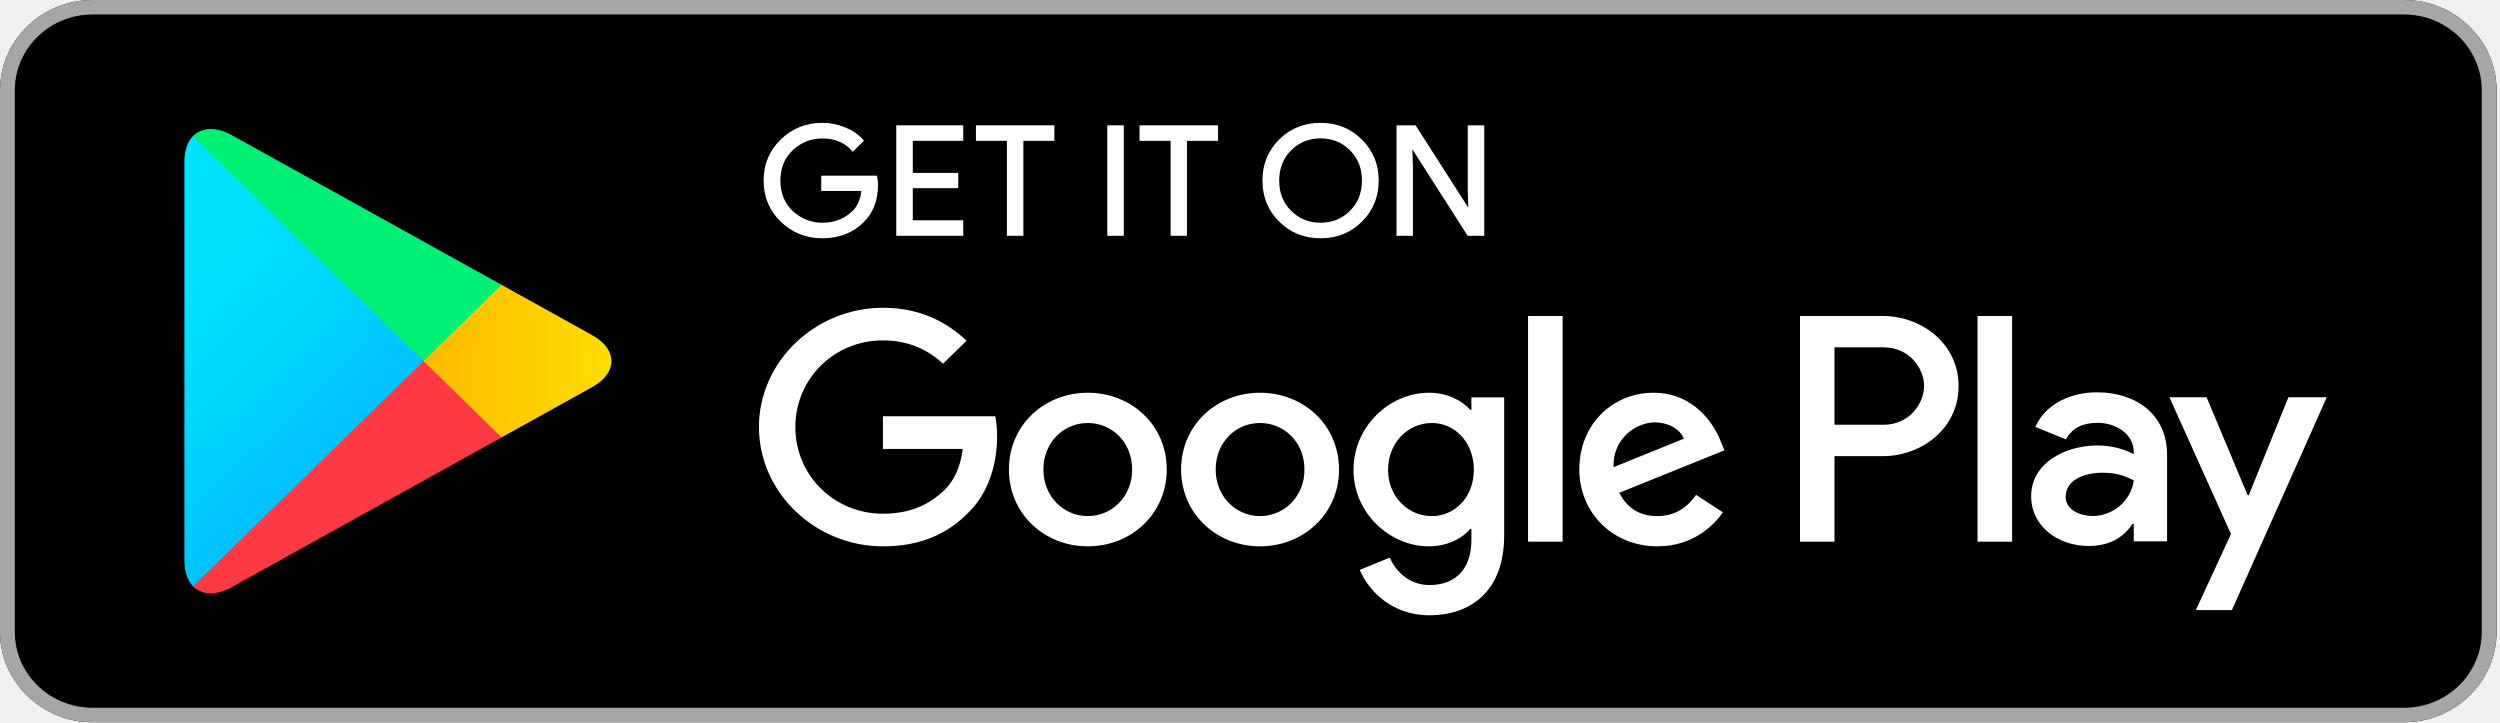
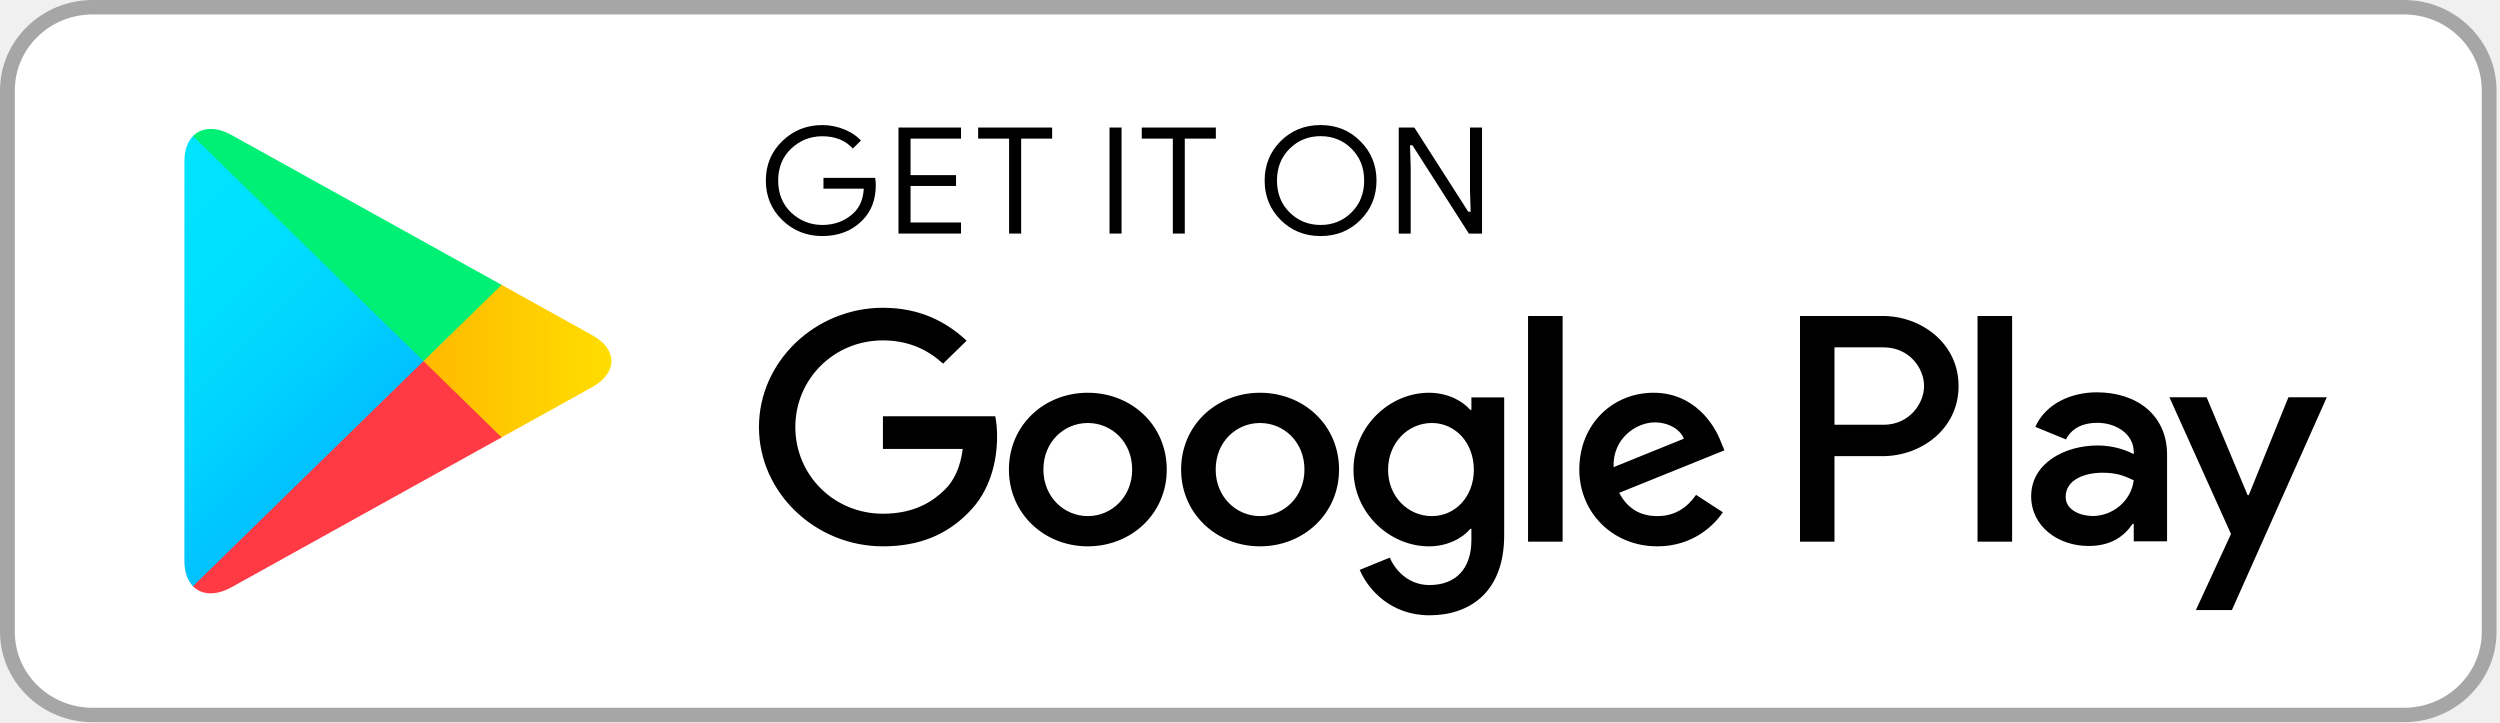
<svg xmlns="http://www.w3.org/2000/svg" width="180" height="52" viewBox="0 0 180 52" fill="none">
-   <path d="M173.095 52H6.657C2.998 52 0 49.073 0 45.5V6.5C0 2.927 2.998 2.74817e-06 6.657 2.74817e-06H173.095C176.755 2.74817e-06 179.753 2.927 179.753 6.5V45.5C179.753 49.073 176.755 52 173.095 52Z" fill="black" />
+   <path d="M173.095 52H6.657C2.998 52 0 49.073 0 45.5V6.5C0 2.927 2.998 2.74817e-06 6.657 2.74817e-06H173.095C176.755 2.74817e-06 179.753 2.927 179.753 6.5V45.5C179.753 49.073 176.755 52 173.095 52Z" fill="white" />
  <path d="M173.095 1.042C176.177 1.042 178.686 3.49 178.686 6.5V45.5C178.686 48.51 176.177 50.958 173.095 50.958H6.657C3.575 50.958 1.067 48.51 1.067 45.5V6.5C1.067 3.49 3.575 1.042 6.657 1.042H173.095ZM173.095 2.74817e-06H6.657C2.998 2.74817e-06 0 2.927 0 6.5V45.5C0 49.073 2.998 52 6.657 52H173.095C176.755 52 179.753 49.073 179.753 45.5V6.5C179.753 2.927 176.755 2.74817e-06 173.095 2.74817e-06Z" fill="#A6A6A6" />
-   <path d="M63.136 13.317C63.136 14.402 62.803 15.272 62.148 15.92C61.394 16.689 60.412 17.076 59.209 17.076C58.058 17.076 57.076 16.682 56.271 15.907C55.464 15.121 55.061 14.155 55.061 13C55.061 11.845 55.464 10.879 56.271 10.099C57.076 9.318 58.058 8.925 59.209 8.925C59.781 8.925 60.327 9.04 60.848 9.254C61.367 9.47 61.79 9.763 62.096 10.124L61.401 10.809C60.866 10.194 60.139 9.89 59.209 9.89C58.37 9.89 57.642 10.176 57.025 10.753C56.414 11.331 56.108 12.08 56.108 13C56.108 13.92 56.414 14.675 57.025 15.254C57.642 15.824 58.37 16.117 59.209 16.117C60.099 16.117 60.848 15.824 61.439 15.247C61.828 14.866 62.05 14.339 62.108 13.666H59.209V12.727H63.077C63.123 12.93 63.136 13.127 63.136 13.317Z" fill="white" stroke="white" stroke-width="0.16" stroke-miterlimit="10" />
-   <path d="M69.273 10.06H65.64V12.53H68.915V13.47H65.64V15.94H69.273V16.897H64.611V9.103H69.273V10.06Z" fill="white" stroke="white" stroke-width="0.16" stroke-miterlimit="10" />
-   <path d="M73.604 16.897H72.575V10.06H70.347V9.103H75.834V10.06H73.604V16.897Z" fill="white" stroke="white" stroke-width="0.16" stroke-miterlimit="10" />
-   <path d="M79.805 16.897V9.103H80.832V16.897H79.805Z" fill="white" stroke="white" stroke-width="0.16" stroke-miterlimit="10" />
-   <path d="M85.384 16.897H84.364V10.06H82.127V9.103H87.621V10.06H85.384V16.897Z" fill="white" stroke="white" stroke-width="0.16" stroke-miterlimit="10" />
-   <path d="M98.01 15.894C97.223 16.682 96.248 17.076 95.084 17.076C93.914 17.076 92.939 16.682 92.151 15.894C91.366 15.108 90.975 14.142 90.975 13C90.975 11.858 91.366 10.892 92.151 10.106C92.939 9.318 93.914 8.925 95.084 8.925C96.241 8.925 97.216 9.318 98.003 10.112C98.796 10.905 99.187 11.864 99.187 13C99.187 14.142 98.796 15.108 98.01 15.894ZM92.912 15.241C93.505 15.824 94.225 16.117 95.084 16.117C95.936 16.117 96.664 15.824 97.249 15.241C97.84 14.658 98.14 13.908 98.14 13C98.14 12.092 97.84 11.342 97.249 10.759C96.664 10.176 95.936 9.883 95.084 9.883C94.225 9.883 93.505 10.176 92.912 10.759C92.321 11.342 92.022 12.092 92.022 13C92.022 13.908 92.321 14.658 92.912 15.241Z" fill="white" stroke="white" stroke-width="0.16" stroke-miterlimit="10" />
-   <path d="M100.63 16.897V9.103H101.878L105.759 15.165H105.804L105.759 13.666V9.103H106.786V16.897H105.714L101.65 10.537H101.605L101.65 12.041V16.897H100.63Z" fill="white" stroke="white" stroke-width="0.16" stroke-miterlimit="10" />
-   <path d="M90.722 28.278C87.594 28.278 85.04 30.602 85.04 33.808C85.04 36.988 87.594 39.336 90.722 39.336C93.856 39.336 96.411 36.988 96.411 33.808C96.411 30.602 93.856 28.278 90.722 28.278ZM90.722 37.159C89.006 37.159 87.529 35.776 87.529 33.808C87.529 31.814 89.006 30.456 90.722 30.456C92.438 30.456 93.921 31.814 93.921 33.808C93.921 35.776 92.438 37.159 90.722 37.159ZM78.324 28.278C75.19 28.278 72.642 30.602 72.642 33.808C72.642 36.988 75.19 39.336 78.324 39.336C81.456 39.336 84.006 36.988 84.006 33.808C84.006 30.602 81.456 28.278 78.324 28.278ZM78.324 37.159C76.606 37.159 75.125 35.776 75.125 33.808C75.125 31.814 76.606 30.456 78.324 30.456C80.04 30.456 81.516 31.814 81.516 33.808C81.516 35.776 80.04 37.159 78.324 37.159ZM63.571 29.973V32.323H69.318C69.15 33.636 68.7 34.601 68.011 35.274C67.172 36.086 65.866 36.988 63.571 36.988C60.034 36.988 57.264 34.201 57.264 30.748C57.264 27.295 60.034 24.508 63.571 24.508C65.483 24.508 66.875 25.238 67.901 26.184L69.597 24.528C68.161 23.189 66.251 22.16 63.571 22.16C58.721 22.16 54.645 26.013 54.645 30.748C54.645 35.483 58.721 39.336 63.571 39.336C66.192 39.336 68.161 38.498 69.709 36.925C71.295 35.376 71.79 33.199 71.79 31.441C71.79 30.895 71.743 30.392 71.66 29.973H63.571ZM123.898 31.795C123.43 30.558 121.987 28.278 119.048 28.278C116.135 28.278 113.71 30.519 113.71 33.808C113.71 36.905 116.11 39.336 119.327 39.336C121.929 39.336 123.43 37.788 124.048 36.886L122.117 35.63C121.473 36.55 120.596 37.159 119.327 37.159C118.067 37.159 117.164 36.595 116.584 35.483L124.159 32.424L123.898 31.795ZM116.175 33.636C116.11 31.504 117.871 30.412 119.133 30.412C120.121 30.412 120.96 30.895 121.24 31.585L116.175 33.636ZM110.019 39H112.508V22.75H110.019V39ZM105.941 29.51H105.858C105.298 28.863 104.232 28.278 102.88 28.278C100.044 28.278 97.451 30.709 97.451 33.826C97.451 36.925 100.044 39.336 102.88 39.336C104.232 39.336 105.298 38.746 105.858 38.08H105.941V38.873C105.941 40.987 104.784 42.123 102.918 42.123C101.397 42.123 100.453 41.051 100.064 40.149L97.898 41.031C98.523 42.497 100.175 44.301 102.918 44.301C105.838 44.301 108.301 42.624 108.301 38.543V28.615H105.941V29.51ZM103.093 37.159C101.377 37.159 99.941 35.757 99.941 33.826C99.941 31.878 101.377 30.456 103.093 30.456C104.784 30.456 106.117 31.878 106.117 33.826C106.117 35.757 104.784 37.159 103.093 37.159ZM135.555 22.75H129.6V39H132.083V32.843H135.555C138.313 32.843 141.018 30.895 141.018 27.796C141.018 24.698 138.306 22.75 135.555 22.75ZM135.62 30.582H132.083V25.01H135.62C137.474 25.01 138.533 26.514 138.533 27.796C138.533 29.053 137.474 30.582 135.62 30.582ZM150.97 28.247C149.176 28.247 147.311 29.021 146.543 30.735L148.747 31.637C149.221 30.735 150.093 30.443 151.015 30.443C152.304 30.443 153.61 31.198 153.63 32.532V32.703C153.181 32.45 152.219 32.074 151.035 32.074C148.662 32.074 146.244 33.35 146.244 35.73C146.244 37.908 148.188 39.31 150.373 39.31C152.044 39.31 152.966 38.574 153.545 37.718H153.63V38.974H156.029V32.74C156.029 29.859 153.825 28.247 150.97 28.247ZM150.671 37.152C149.859 37.152 148.727 36.759 148.727 35.776C148.727 34.518 150.138 34.036 151.36 34.036C152.453 34.036 152.966 34.271 153.63 34.582C153.435 36.086 152.109 37.152 150.671 37.152ZM164.766 28.603L161.912 35.648H161.827L158.876 28.603H156.198L160.632 38.447L158.102 43.925H160.697L167.529 28.603H164.766ZM142.382 39H144.872V22.75H142.382V39Z" fill="white" />
+   <path d="M63.136 13.317C63.136 14.402 62.803 15.272 62.148 15.92C61.394 16.689 60.412 17.076 59.209 17.076C58.058 17.076 57.076 16.682 56.271 15.907C55.464 15.121 55.061 14.155 55.061 13C55.061 11.845 55.464 10.879 56.271 10.099C57.076 9.318 58.058 8.925 59.209 8.925C59.781 8.925 60.327 9.04 60.848 9.254C61.367 9.47 61.79 9.763 62.096 10.124L61.401 10.809C60.866 10.194 60.139 9.89 59.209 9.89C58.37 9.89 57.642 10.176 57.025 10.753C56.414 11.331 56.108 12.08 56.108 13C56.108 13.92 56.414 14.675 57.025 15.254C57.642 15.824 58.37 16.117 59.209 16.117C60.099 16.117 60.848 15.824 61.439 15.247C61.828 14.866 62.05 14.339 62.108 13.666H59.209V12.727H63.077C63.123 12.93 63.136 13.127 63.136 13.317V13.317Z" fill="black" stroke="white" stroke-width="0.16" stroke-miterlimit="10" />
+   <path d="M69.273 10.06H65.64V12.53H68.915V13.47H65.64V15.94H69.273V16.897H64.611V9.103H69.273V10.06Z" fill="black" stroke="white" stroke-width="0.16" stroke-miterlimit="10" />
+   <path d="M73.604 16.897H72.575V10.06H70.347V9.103H75.834V10.06H73.604V16.897V16.897Z" fill="black" stroke="white" stroke-width="0.16" stroke-miterlimit="10" />
+   <path d="M79.805 16.897V9.103H80.832V16.897H79.805Z" fill="black" stroke="white" stroke-width="0.16" stroke-miterlimit="10" />
+   <path d="M85.384 16.897H84.364V10.06H82.127V9.103H87.621V10.06H85.384V16.897Z" fill="black" stroke="white" stroke-width="0.16" stroke-miterlimit="10" />
+   <path d="M98.01 15.894C97.223 16.682 96.248 17.076 95.084 17.076C93.914 17.076 92.939 16.682 92.151 15.894C91.366 15.108 90.975 14.142 90.975 13C90.975 11.858 91.366 10.892 92.151 10.106C92.939 9.318 93.914 8.925 95.084 8.925C96.241 8.925 97.216 9.318 98.003 10.112C98.796 10.905 99.187 11.864 99.187 13C99.187 14.142 98.796 15.108 98.01 15.894ZM92.912 15.241C93.505 15.824 94.225 16.117 95.084 16.117C95.936 16.117 96.664 15.824 97.249 15.241C97.84 14.658 98.14 13.908 98.14 13C98.14 12.092 97.84 11.342 97.249 10.759C96.664 10.176 95.936 9.883 95.084 9.883C94.225 9.883 93.505 10.176 92.912 10.759C92.321 11.342 92.022 12.092 92.022 13C92.022 13.908 92.321 14.658 92.912 15.241V15.241Z" fill="black" stroke="white" stroke-width="0.16" stroke-miterlimit="10" />
+   <path d="M100.63 16.897V9.103H101.878L105.759 15.165H105.804L105.759 13.666V9.103H106.786V16.897H105.714L101.65 10.537H101.605L101.65 12.041V16.897H100.63V16.897Z" fill="black" stroke="white" stroke-width="0.16" stroke-miterlimit="10" />
+   <path d="M90.722 28.278C87.594 28.278 85.04 30.602 85.04 33.808C85.04 36.988 87.594 39.336 90.722 39.336C93.856 39.336 96.411 36.988 96.411 33.808C96.411 30.602 93.856 28.278 90.722 28.278ZM90.722 37.159C89.006 37.159 87.529 35.776 87.529 33.808C87.529 31.814 89.006 30.456 90.722 30.456C92.438 30.456 93.921 31.814 93.921 33.808C93.921 35.776 92.438 37.159 90.722 37.159V37.159ZM78.324 28.278C75.19 28.278 72.642 30.602 72.642 33.808C72.642 36.988 75.19 39.336 78.324 39.336C81.456 39.336 84.006 36.988 84.006 33.808C84.006 30.602 81.456 28.278 78.324 28.278ZM78.324 37.159C76.606 37.159 75.125 35.776 75.125 33.808C75.125 31.814 76.606 30.456 78.324 30.456C80.04 30.456 81.516 31.814 81.516 33.808C81.516 35.776 80.04 37.159 78.324 37.159ZM63.571 29.973V32.323H69.318C69.15 33.636 68.7 34.601 68.011 35.274C67.172 36.086 65.866 36.988 63.571 36.988C60.034 36.988 57.264 34.201 57.264 30.748C57.264 27.295 60.034 24.508 63.571 24.508C65.483 24.508 66.875 25.238 67.901 26.184L69.597 24.528C68.161 23.189 66.251 22.16 63.571 22.16C58.721 22.16 54.645 26.013 54.645 30.748C54.645 35.483 58.721 39.336 63.571 39.336C66.192 39.336 68.161 38.498 69.709 36.925C71.295 35.376 71.79 33.199 71.79 31.441C71.79 30.895 71.743 30.392 71.66 29.973H63.571ZM123.898 31.795C123.43 30.558 121.987 28.278 119.048 28.278C116.135 28.278 113.71 30.519 113.71 33.808C113.71 36.905 116.11 39.336 119.327 39.336C121.929 39.336 123.43 37.788 124.048 36.886L122.117 35.63C121.473 36.55 120.596 37.159 119.327 37.159C118.067 37.159 117.164 36.595 116.584 35.483L124.159 32.424L123.898 31.795V31.795ZM116.175 33.636C116.11 31.504 117.871 30.412 119.133 30.412C120.121 30.412 120.96 30.895 121.24 31.585L116.175 33.636V33.636ZM110.019 39H112.508V22.75H110.019V39ZM105.941 29.51H105.858C105.298 28.863 104.232 28.278 102.88 28.278C100.044 28.278 97.451 30.709 97.451 33.826C97.451 36.925 100.044 39.336 102.88 39.336C104.232 39.336 105.298 38.746 105.858 38.08H105.941V38.873C105.941 40.987 104.784 42.123 102.918 42.123C101.397 42.123 100.453 41.051 100.064 40.149L97.898 41.031C98.523 42.497 100.175 44.301 102.918 44.301C105.838 44.301 108.301 42.624 108.301 38.543V28.615H105.941V29.51V29.51ZM103.093 37.159C101.377 37.159 99.941 35.757 99.941 33.826C99.941 31.878 101.377 30.456 103.093 30.456C104.784 30.456 106.117 31.878 106.117 33.826C106.117 35.757 104.784 37.159 103.093 37.159V37.159ZM135.555 22.75H129.6V39H132.083V32.843H135.555C138.313 32.843 141.018 30.895 141.018 27.796C141.018 24.698 138.306 22.75 135.555 22.75V22.75ZM135.62 30.582H132.083V25.01H135.62C137.474 25.01 138.533 26.514 138.533 27.796C138.533 29.053 137.474 30.582 135.62 30.582ZM150.97 28.247C149.176 28.247 147.311 29.021 146.543 30.735L148.747 31.637C149.221 30.735 150.093 30.443 151.015 30.443C152.304 30.443 153.61 31.198 153.63 32.532V32.703C153.181 32.45 152.219 32.074 151.035 32.074C148.662 32.074 146.244 33.35 146.244 35.73C146.244 37.908 148.188 39.31 150.373 39.31C152.044 39.31 152.966 38.574 153.545 37.718H153.63V38.974H156.029V32.74C156.029 29.859 153.825 28.247 150.97 28.247ZM150.671 37.152C149.859 37.152 148.727 36.759 148.727 35.776C148.727 34.518 150.138 34.036 151.36 34.036C152.453 34.036 152.966 34.271 153.63 34.582C153.435 36.086 152.109 37.152 150.671 37.152V37.152ZM164.766 28.603L161.912 35.648H161.827L158.876 28.603H156.198L160.632 38.447L158.102 43.925H160.697L167.529 28.603H164.766V28.603ZM142.382 39H144.872V22.75H142.382V39Z" fill="black" />
  <path d="M13.894 9.8C13.503 10.2 13.277 10.822 13.277 11.629V40.378C13.277 41.184 13.503 41.806 13.894 42.206L13.991 42.294L30.491 26.19V25.81L13.991 9.706L13.894 9.8Z" fill="url(#paint0_linear_1_33)" />
  <path d="M35.986 31.561L30.491 26.19V25.81L35.992 20.439L36.115 20.509L42.63 24.128C44.489 25.155 44.489 26.845 42.63 27.878L36.115 31.491L35.986 31.561Z" fill="url(#paint1_linear_1_33)" />
  <path d="M36.115 31.491L30.491 26L13.894 42.206C14.512 42.84 15.519 42.916 16.664 42.282L36.115 31.491Z" fill="url(#paint2_linear_1_33)" />
  <path d="M36.115 20.509L16.664 9.718C15.519 9.09 14.512 9.167 13.894 9.8L30.491 26L36.115 20.509Z" fill="url(#paint3_linear_1_33)" />
  <defs>
    <linearGradient id="paint0_linear_1_33" x1="29.026" y1="40.677" x2="7.215" y2="18.338" gradientUnits="userSpaceOnUse">
      <stop stop-color="#00A0FF" />
      <stop offset="0.007" stop-color="#00A1FF" />
      <stop offset="0.26" stop-color="#00BEFF" />
      <stop offset="0.512" stop-color="#00D2FF" />
      <stop offset="0.76" stop-color="#00DFFF" />
      <stop offset="1" stop-color="#00E3FF" />
    </linearGradient>
    <linearGradient id="paint1_linear_1_33" x1="45.05" y1="25.998" x2="12.832" y2="25.998" gradientUnits="userSpaceOnUse">
      <stop stop-color="#FFE000" />
      <stop offset="0.409" stop-color="#FFBD00" />
      <stop offset="0.775" stop-color="#FFA500" />
      <stop offset="1" stop-color="#FF9C00" />
    </linearGradient>
    <linearGradient id="paint2_linear_1_33" x1="33.057" y1="23.015" x2="3.48" y2="-7.279" gradientUnits="userSpaceOnUse">
      <stop stop-color="#FF3A44" />
      <stop offset="1" stop-color="#C31162" />
    </linearGradient>
    <linearGradient id="paint3_linear_1_33" x1="9.716" y1="51.771" x2="22.924" y2="38.243" gradientUnits="userSpaceOnUse">
      <stop stop-color="#32A071" />
      <stop offset="0.069" stop-color="#2DA771" />
      <stop offset="0.476" stop-color="#15CF74" />
      <stop offset="0.801" stop-color="#06E775" />
      <stop offset="1" stop-color="#00F076" />
    </linearGradient>
  </defs>
</svg>
